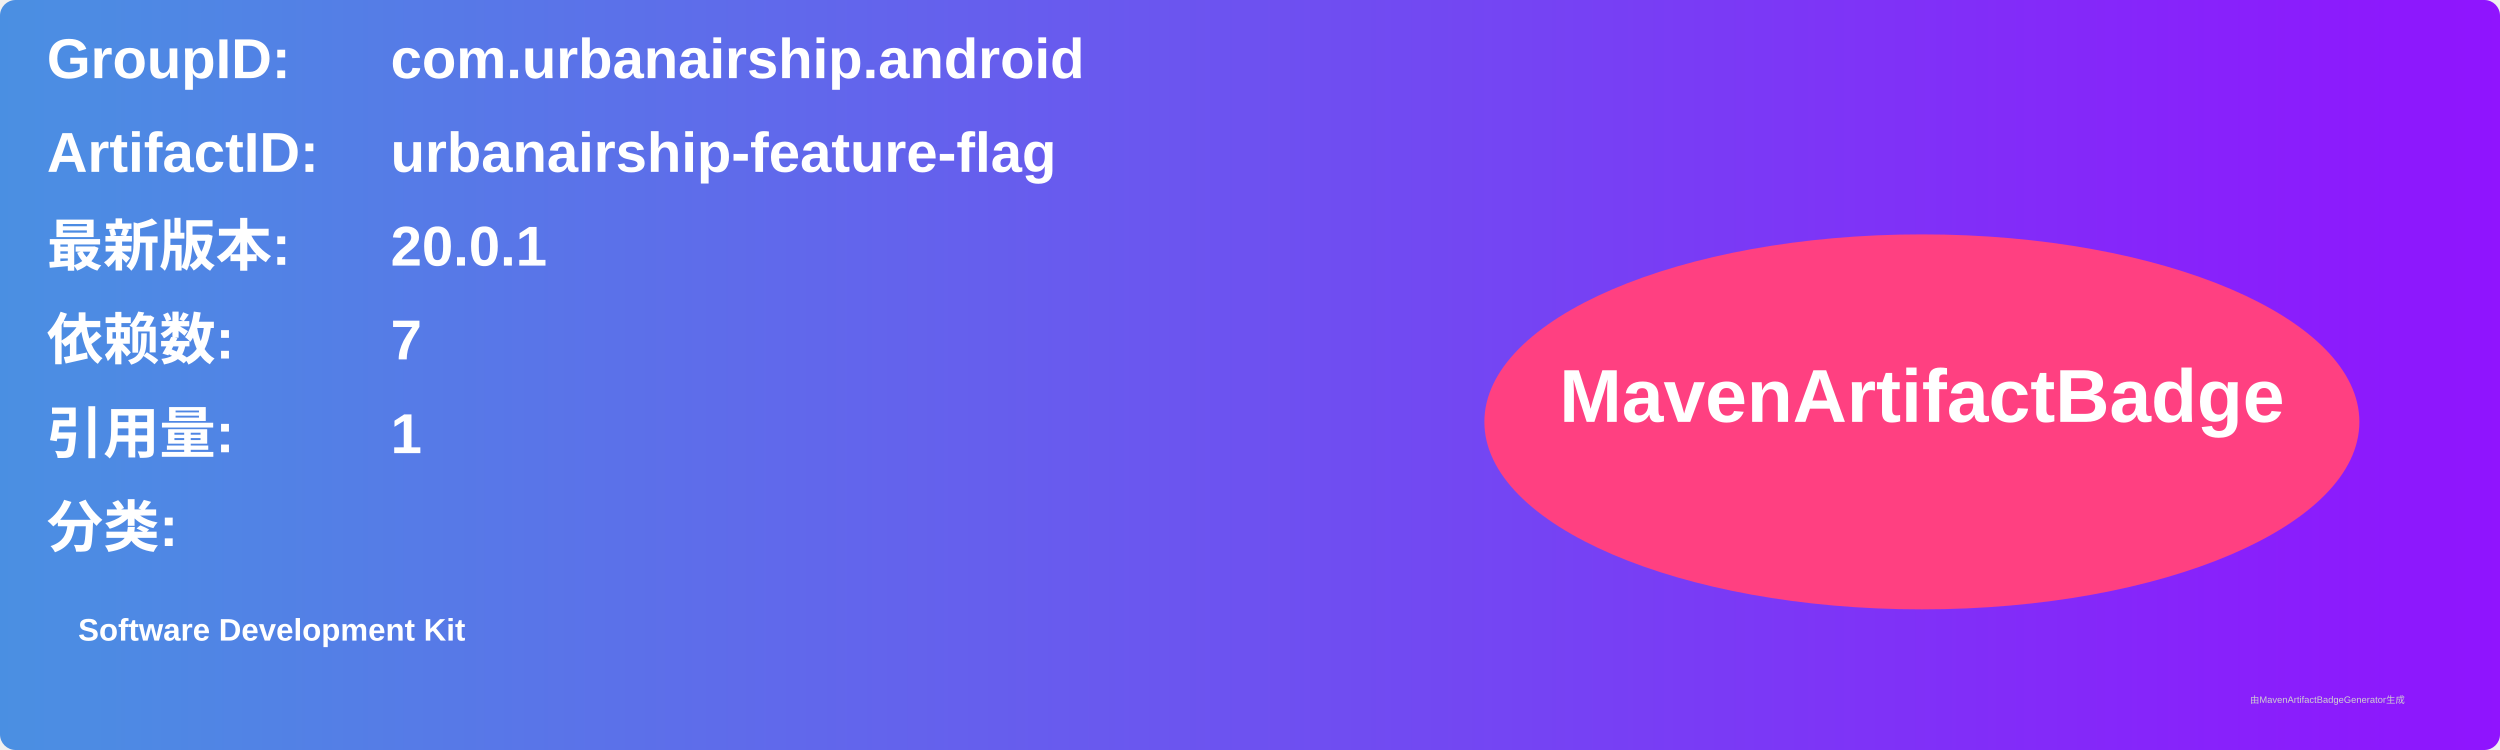
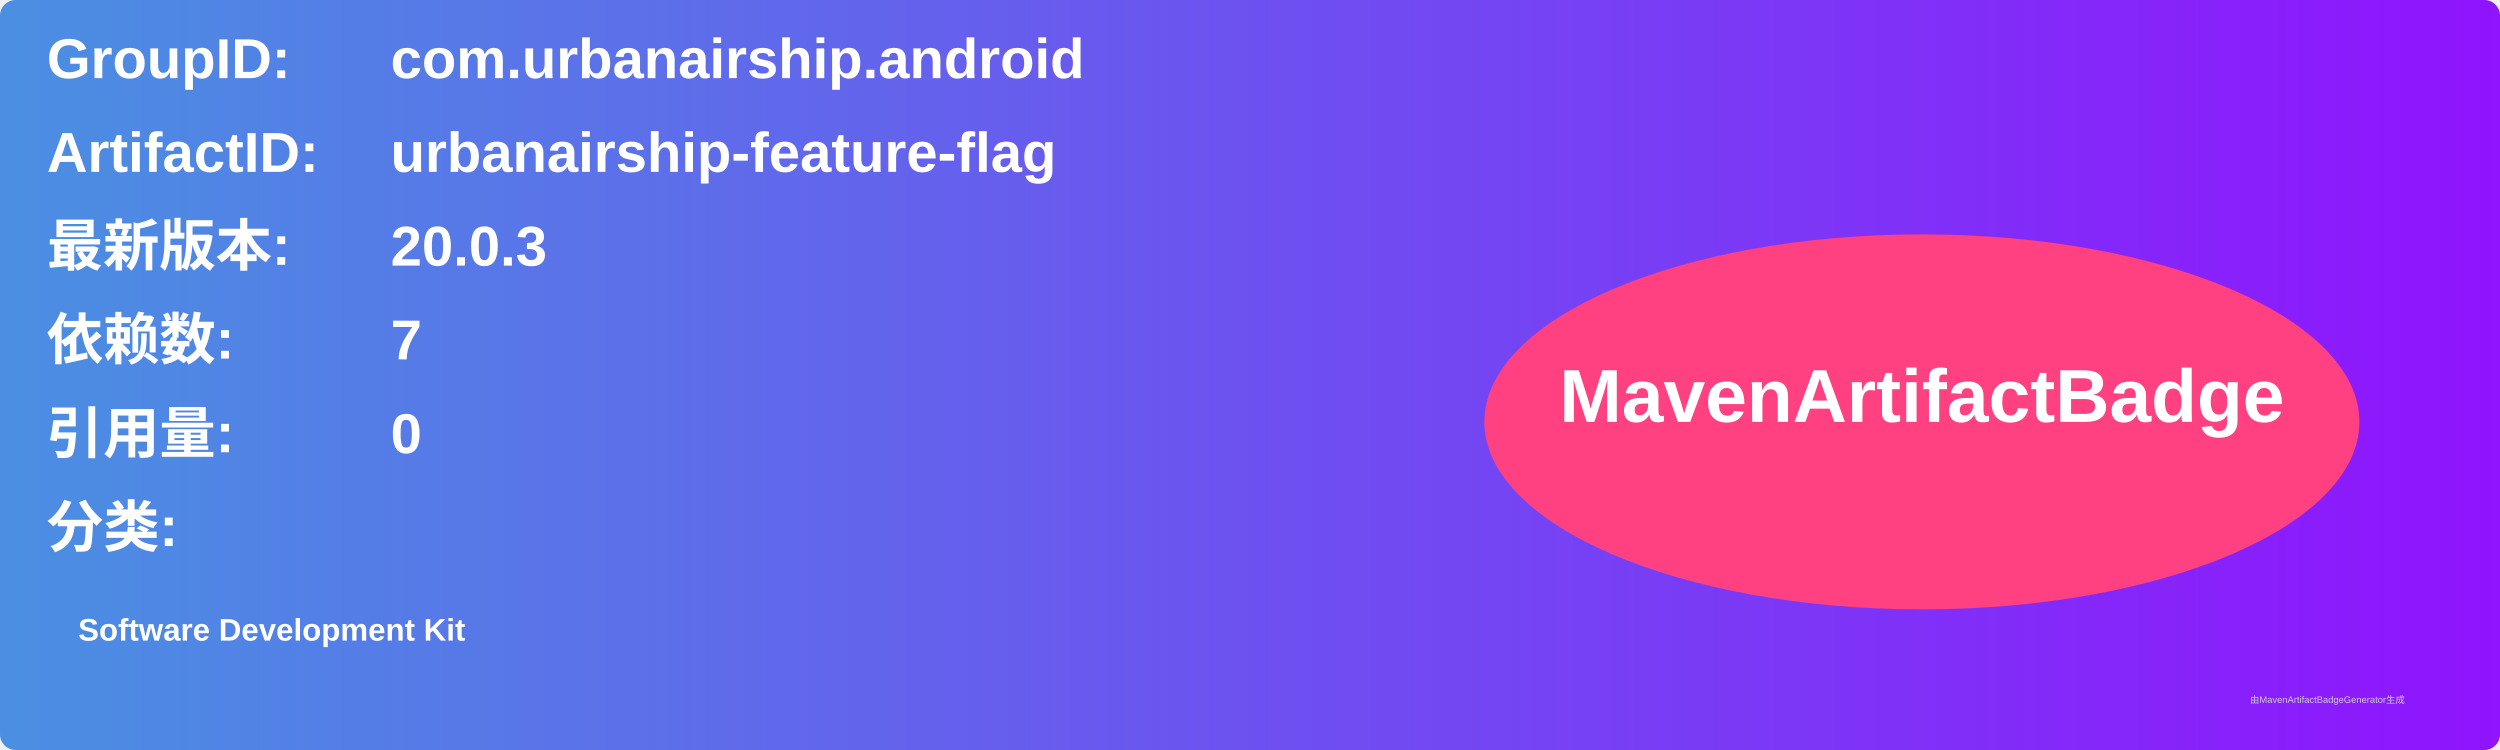
<svg xmlns="http://www.w3.org/2000/svg" width="800" height="240" viewBox="0 0 800 240">
  <linearGradient id="grad" x1="0%" y1="0%" x2="100%" y2="0%">
    <stop offset="0%" stop-color="#4a90e2" />
    <stop offset="100%" stop-color="#9013fe" />
  </linearGradient>
  <rect width="100%" height="100%" rx="5" ry="5" fill="url(#grad)" />
  <g transform="translate(15, 15)">
    <text x="0" y="10" font-family="Arial" font-size="18" fill="white" font-weight="bold" width="260">GroupID:</text>
    <text x="110" y="10" font-family="Arial" font-size="18" fill="white" font-weight="bold" width="460">com.urbanairship.android</text>
    <text x="0" y="40" font-family="Arial" font-size="18" fill="white" font-weight="bold" width="260">ArtifactID:</text>
    <text x="110" y="40" font-family="Arial" font-size="18" fill="white" font-weight="bold" width="460">urbanairship-feature-flag</text>
    <text x="0" y="70" font-family="Arial" font-size="18" fill="white" font-weight="bold">最新版本:</text>
    <text x="110" y="70" font-family="Arial" font-size="18" fill="white" font-weight="bold">
-       <tspan font-weight="bold">20.0.1</tspan>
+       <tspan font-weight="bold">20.0.3</tspan>
    </text>
    <text x="0" y="100" font-family="Arial" font-size="18" fill="white" font-weight="bold">依赖数: </text>
    <text x="110" y="100" font-family="Arial" font-size="18" fill="white">
      <tspan font-weight="bold">7</tspan>
    </text>
    <text x="0" y="130" font-family="Arial" font-size="18" fill="white" font-weight="bold">引用量: </text>
    <text x="110" y="130" font-family="Arial" font-size="18" fill="white">
-       <tspan font-weight="bold">1</tspan>
+       <tspan font-weight="bold">0</tspan>
    </text>
    <text x="0" y="160" font-family="Arial" font-size="18" fill="white" font-weight="bold">分类:</text>
    <text x="10" y="190" font-family="Arial" font-size="10" fill="white">
      <tspan font-weight="bold">Software Development Kit</tspan>
    </text>
    <ellipse cx="600" cy="120" rx="140" ry="60" fill="#ff4081" />
    <text x="600" y="120" text-anchor="middle" font-family="Arial" font-size="24" fill="white" font-weight="bold">MavenArtifactBadge</text>
  </g>
  <text x="720" y="225" font-family="Arial" font-size="3" fill="#d0d0d0">由MavenArtifactBadgeGenerator生成</text>
</svg>
